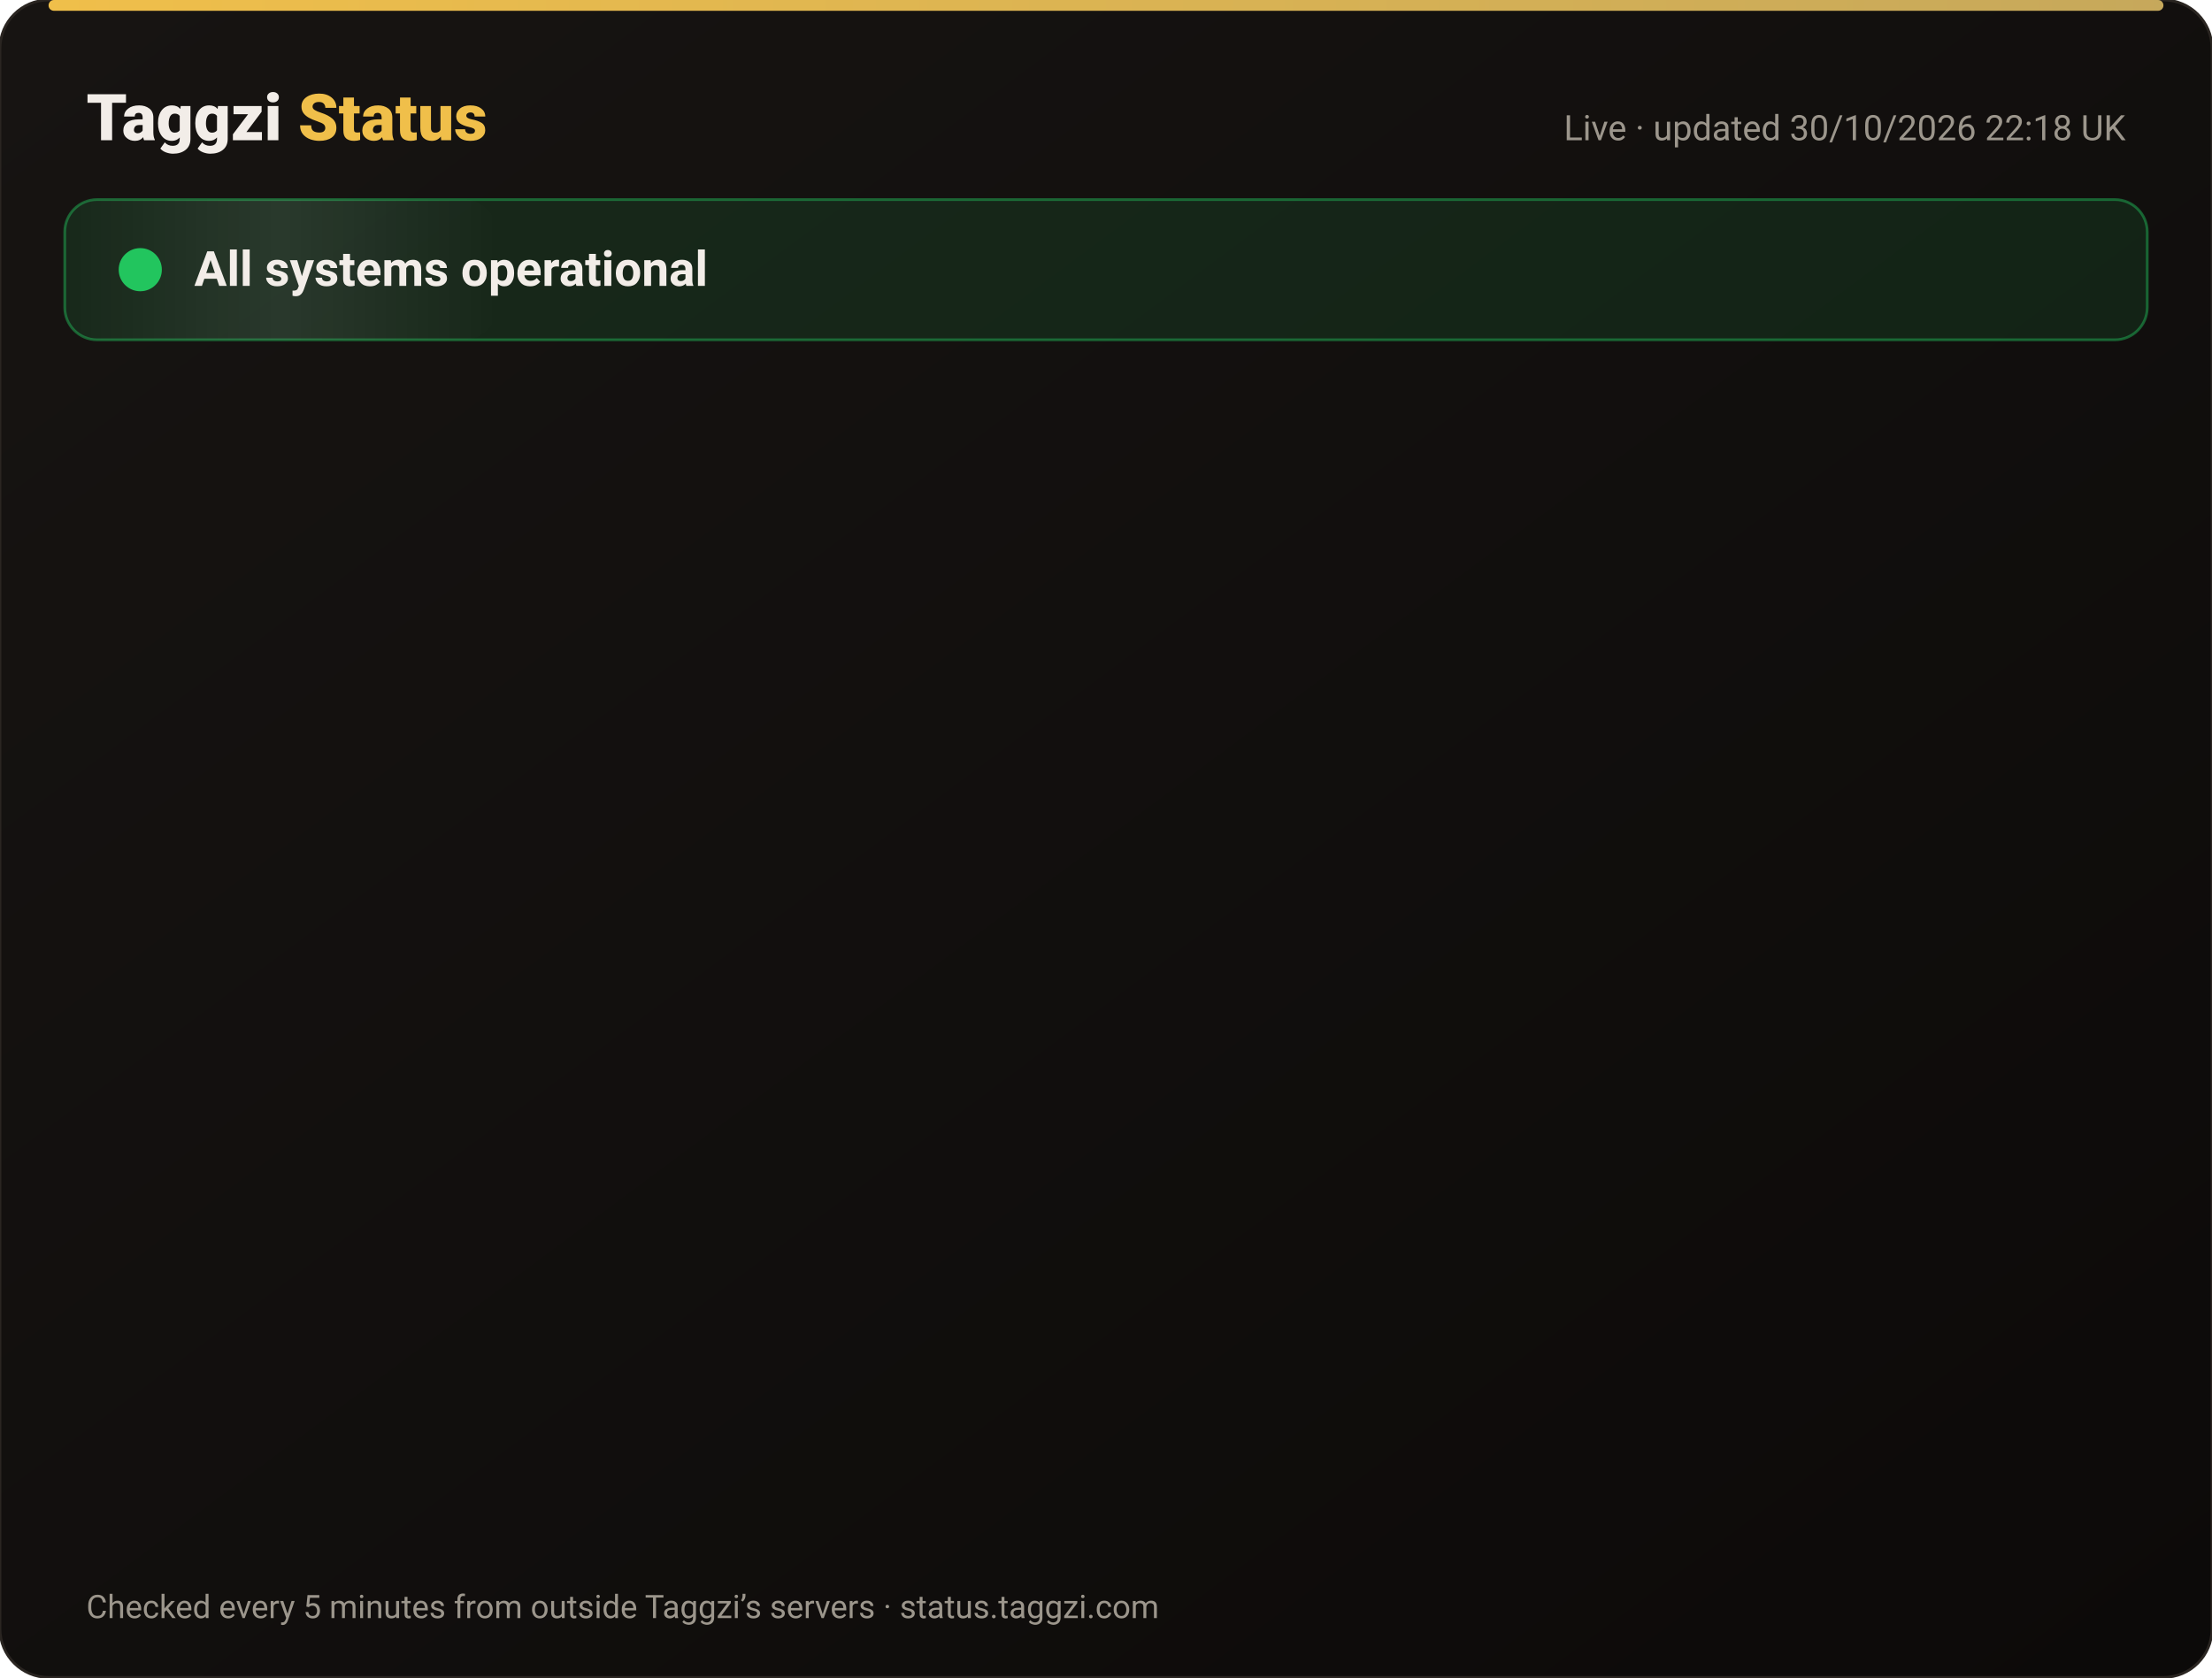
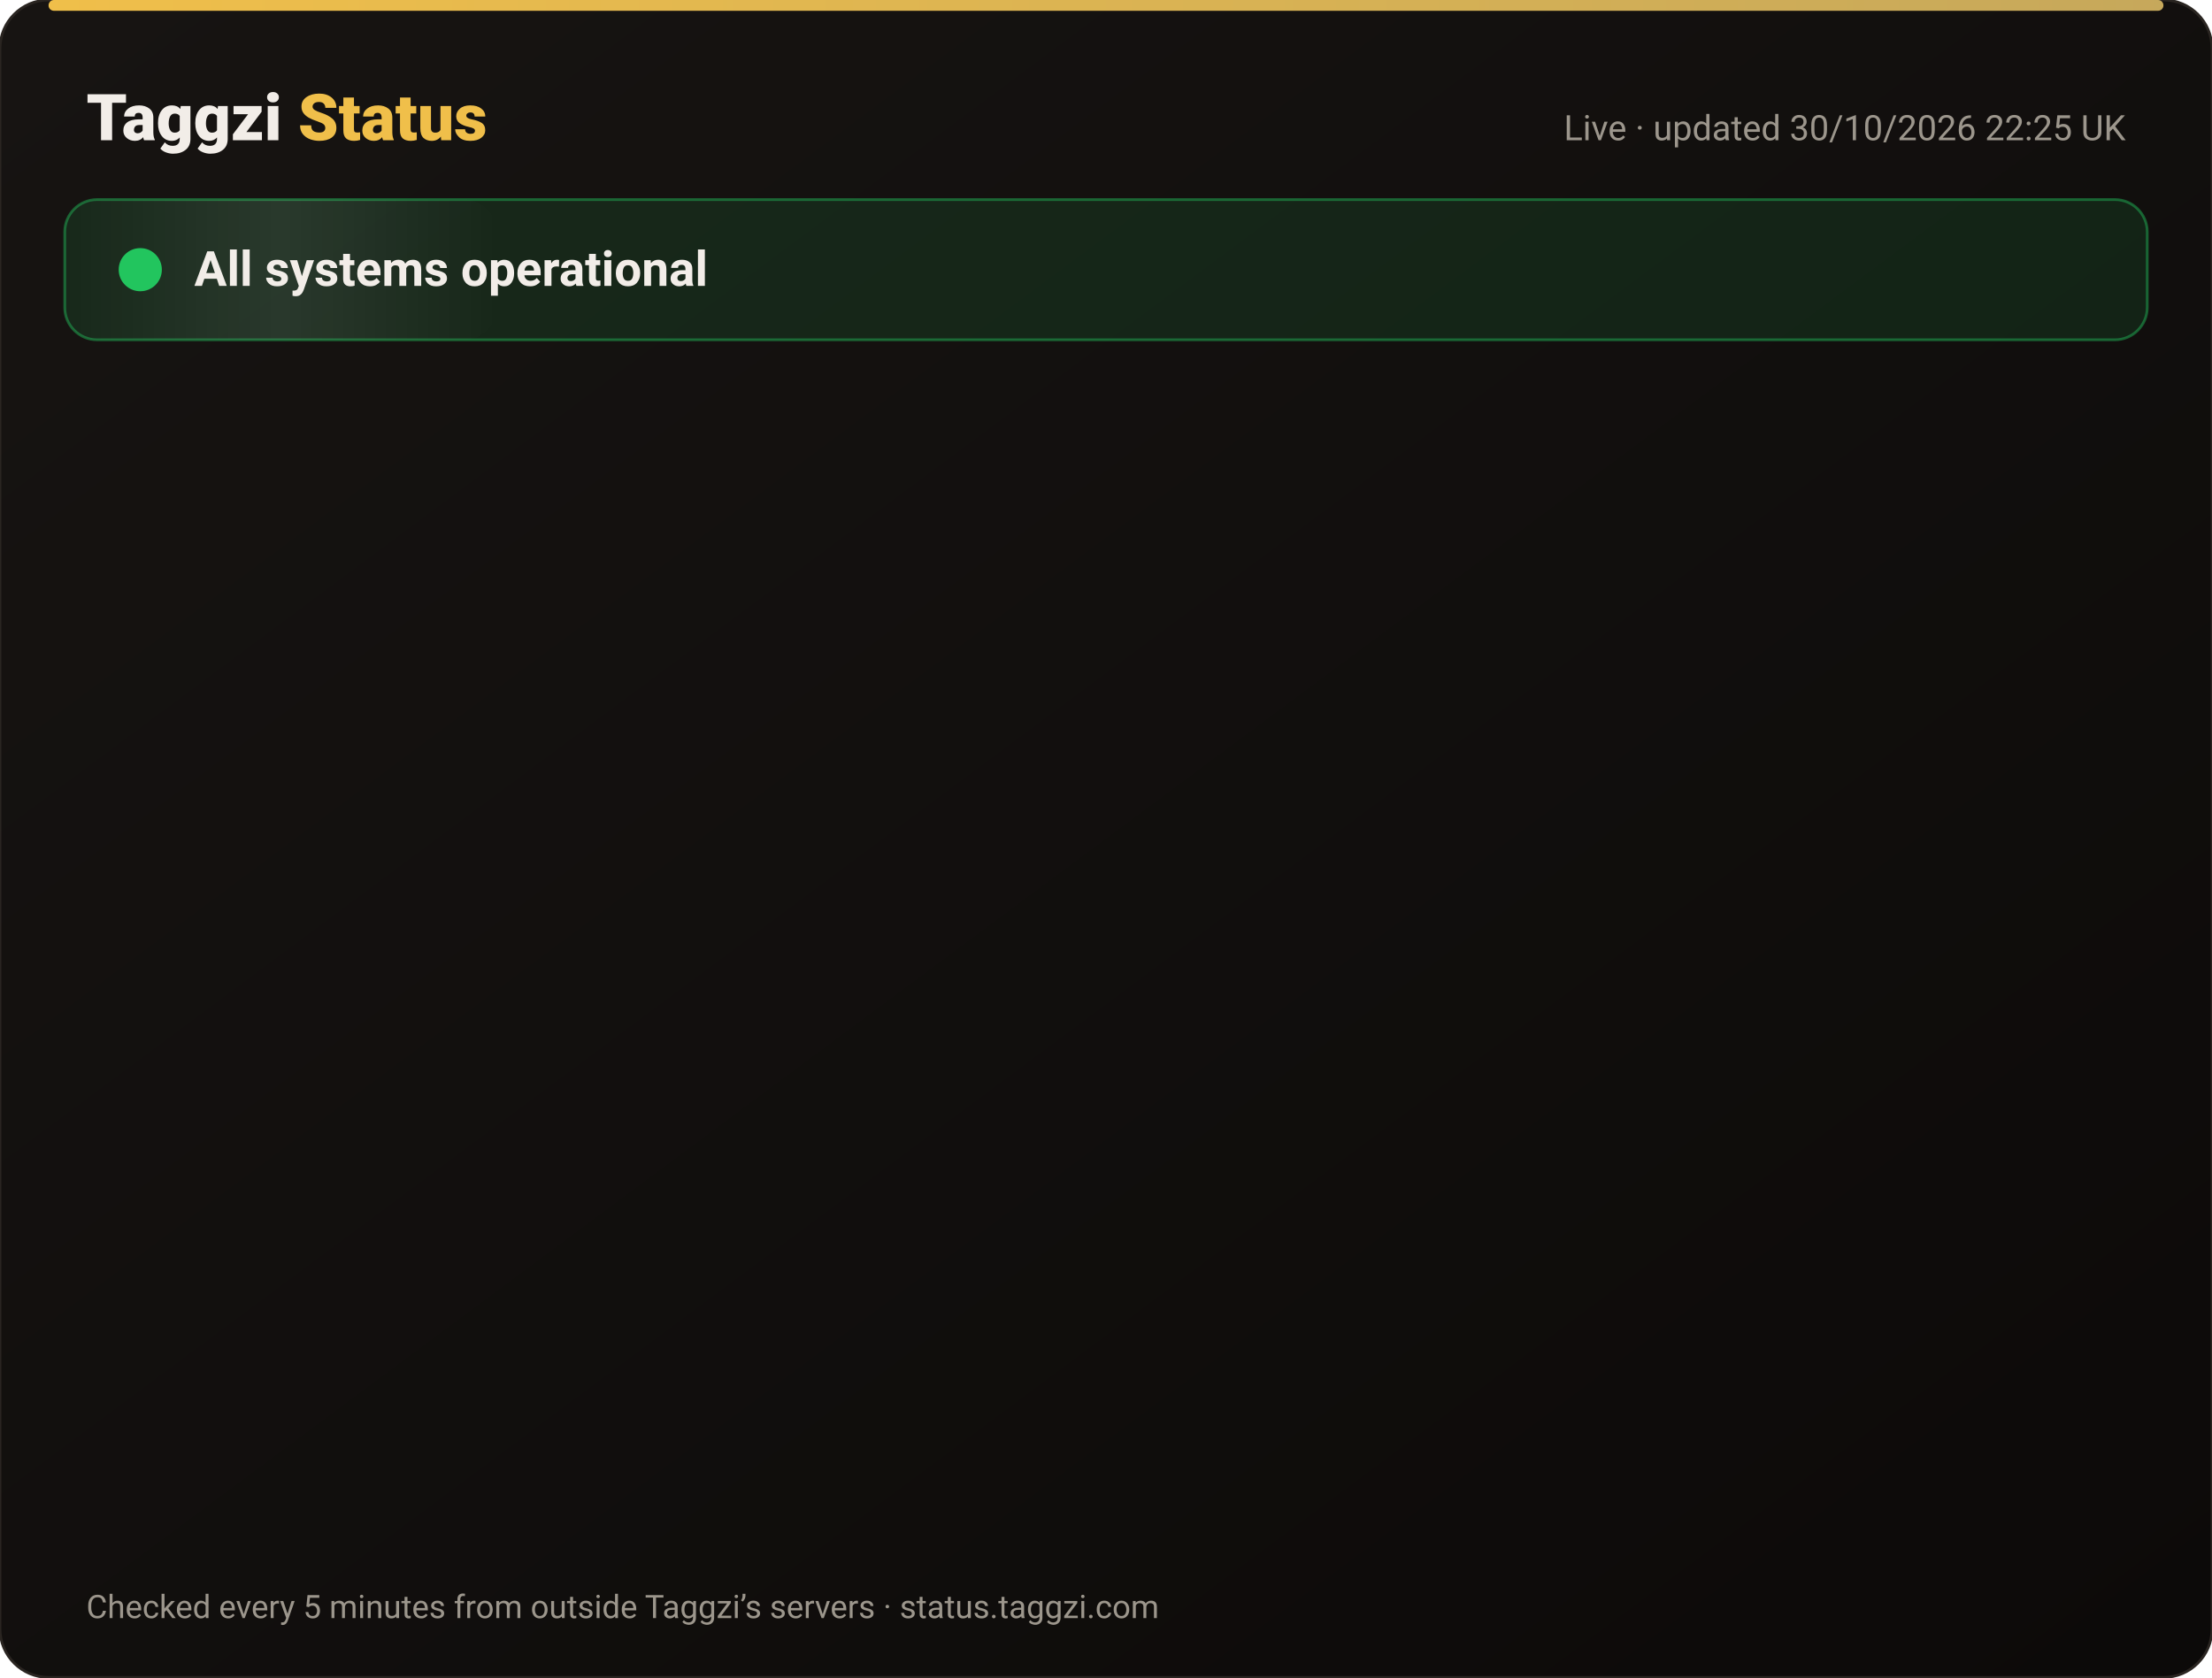
<svg xmlns="http://www.w3.org/2000/svg" width="820" height="622" viewBox="0 0 820 622" font-family="-apple-system,Segoe UI,Roboto,Helvetica,Arial,sans-serif">
  <defs>
    <linearGradient id="bg" x1="0" y1="0" x2="1" y2="1">
      <stop offset="0" stop-color="#171412" />
      <stop offset="1" stop-color="#0C0A09" />
    </linearGradient>
    <linearGradient id="gold" x1="0" x2="1">
      <stop offset="0" stop-color="#F0BF4A" />
      <stop offset="1" stop-color="#c6a85b" />
    </linearGradient>
    <linearGradient id="shine" x1="0" x2="1">
      <stop offset="0" stop-color="#fff" stop-opacity="0" />
      <stop offset=".5" stop-color="#fff" stop-opacity=".08" />
      <stop offset="1" stop-color="#fff" stop-opacity="0" />
    </linearGradient>
  </defs>
  <rect width="820" height="622" rx="18" fill="url(#bg)" stroke="#2a2521" />
  <rect x="18" y="0" width="784" height="4" rx="2" fill="url(#gold)" />
  <text x="32" y="52" font-size="24" font-weight="800" fill="#F2EDE8">Taggzi <tspan fill="#F0BF4A">Status</tspan>
  </text>
-   <text x="788" y="52" font-size="13" fill="#9C968C" text-anchor="end">Live · updated 30/10/2026 22:18 UK</text>
+   <text x="788" y="52" font-size="13" fill="#9C968C" text-anchor="end">Live · updated 30/10/2026 22:25 UK</text>
  <rect x="24" y="74" width="772" height="52" rx="12" fill="#22c55e" fill-opacity=".12" stroke="#22c55e" stroke-opacity=".45" />
  <rect x="24" y="74" width="160" height="52" rx="12" fill="url(#shine)">
    <animate attributeName="x" from="-160" to="820" dur="4s" repeatCount="indefinite" />
  </rect>
  <circle cx="52" cy="100" r="7" fill="#22c55e" />
  <circle cx="52" cy="100" r="7" fill="none" stroke="#22c55e" stroke-width="2">
    <animate attributeName="r" values="7;15;7" dur="2s" repeatCount="indefinite" />
    <animate attributeName="opacity" values=".9;0;.9" dur="2s" repeatCount="indefinite" />
  </circle>
  <text x="72" y="106" font-size="18" font-weight="700" fill="#F2EDE8">All systems operational</text>
  <g opacity="0">
    <animate attributeName="opacity" from="0" to="1" begin="0.00s" dur=".6s" fill="freeze" />
    <line x1="32" y1="188" x2="788" y2="188" stroke="#2a2521" />
    <circle cx="44" cy="166" r="6" fill="#22c55e">
      <animate attributeName="opacity" values="1;.45;1" dur="2.4s" begin="0.00s" repeatCount="indefinite" />
    </circle>
    <text x="62" y="171" font-size="15" font-weight="650" fill="#F2EDE8">Website</text>
    <text x="630" y="171" font-size="13" fill="#9C968C" text-anchor="end">99.96% uptime</text>
    <rect x="648" y="154" width="140" height="24" rx="12" fill="#22c55e" fill-opacity=".14" stroke="#22c55e" stroke-opacity=".5" />
    <text x="718" y="171" font-size="12" font-weight="700" fill="#22c55e" text-anchor="middle">Operational</text>
  </g>
  <g opacity="0">
    <animate attributeName="opacity" from="0" to="1" begin="0.15s" dur=".6s" fill="freeze" />
    <line x1="32" y1="234" x2="788" y2="234" stroke="#2a2521" />
    <circle cx="44" cy="212" r="6" fill="#22c55e">
      <animate attributeName="opacity" values="1;.45;1" dur="2.4s" begin="0.15s" repeatCount="indefinite" />
    </circle>
    <text x="62" y="217" font-size="15" font-weight="650" fill="#F2EDE8">Tag scans</text>
    <text x="630" y="217" font-size="13" fill="#9C968C" text-anchor="end">99.96% uptime</text>
    <rect x="648" y="200" width="140" height="24" rx="12" fill="#22c55e" fill-opacity=".14" stroke="#22c55e" stroke-opacity=".5" />
    <text x="718" y="217" font-size="12" font-weight="700" fill="#22c55e" text-anchor="middle">Operational</text>
  </g>
  <g opacity="0">
    <animate attributeName="opacity" from="0" to="1" begin="0.30s" dur=".6s" fill="freeze" />
    <line x1="32" y1="280" x2="788" y2="280" stroke="#2a2521" />
    <circle cx="44" cy="258" r="6" fill="#22c55e">
      <animate attributeName="opacity" values="1;.45;1" dur="2.4s" begin="0.30s" repeatCount="indefinite" />
    </circle>
    <text x="62" y="263" font-size="15" font-weight="650" fill="#F2EDE8">Manual tag lookup</text>
    <text x="630" y="263" font-size="13" fill="#9C968C" text-anchor="end">99.96% uptime</text>
    <rect x="648" y="246" width="140" height="24" rx="12" fill="#22c55e" fill-opacity=".14" stroke="#22c55e" stroke-opacity=".5" />
    <text x="718" y="263" font-size="12" font-weight="700" fill="#22c55e" text-anchor="middle">Operational</text>
  </g>
  <g opacity="0">
    <animate attributeName="opacity" from="0" to="1" begin="0.45s" dur=".6s" fill="freeze" />
    <line x1="32" y1="326" x2="788" y2="326" stroke="#2a2521" />
    <circle cx="44" cy="304" r="6" fill="#22c55e">
      <animate attributeName="opacity" values="1;.45;1" dur="2.4s" begin="0.45s" repeatCount="indefinite" />
    </circle>
    <text x="62" y="309" font-size="15" font-weight="650" fill="#F2EDE8">App &amp; login</text>
    <text x="630" y="309" font-size="13" fill="#9C968C" text-anchor="end">99.96% uptime</text>
    <rect x="648" y="292" width="140" height="24" rx="12" fill="#22c55e" fill-opacity=".14" stroke="#22c55e" stroke-opacity=".5" />
    <text x="718" y="309" font-size="12" font-weight="700" fill="#22c55e" text-anchor="middle">Operational</text>
  </g>
  <g opacity="0">
    <animate attributeName="opacity" from="0" to="1" begin="0.60s" dur=".6s" fill="freeze" />
    <line x1="32" y1="372" x2="788" y2="372" stroke="#2a2521" />
    <circle cx="44" cy="350" r="6" fill="#22c55e">
      <animate attributeName="opacity" values="1;.45;1" dur="2.4s" begin="0.60s" repeatCount="indefinite" />
    </circle>
    <text x="62" y="355" font-size="15" font-weight="650" fill="#F2EDE8">Community alerts</text>
    <text x="630" y="355" font-size="13" fill="#9C968C" text-anchor="end">99.96% uptime</text>
    <rect x="648" y="338" width="140" height="24" rx="12" fill="#22c55e" fill-opacity=".14" stroke="#22c55e" stroke-opacity=".5" />
    <text x="718" y="355" font-size="12" font-weight="700" fill="#22c55e" text-anchor="middle">Operational</text>
  </g>
  <g opacity="0">
    <animate attributeName="opacity" from="0" to="1" begin="0.75s" dur=".6s" fill="freeze" />
    <line x1="32" y1="418" x2="788" y2="418" stroke="#2a2521" />
    <circle cx="44" cy="396" r="6" fill="#22c55e">
      <animate attributeName="opacity" values="1;.45;1" dur="2.4s" begin="0.75s" repeatCount="indefinite" />
    </circle>
    <text x="62" y="401" font-size="15" font-weight="650" fill="#F2EDE8">Private calling</text>
    <text x="630" y="401" font-size="13" fill="#9C968C" text-anchor="end">99.96% uptime</text>
    <rect x="648" y="384" width="140" height="24" rx="12" fill="#22c55e" fill-opacity=".14" stroke="#22c55e" stroke-opacity=".5" />
    <text x="718" y="401" font-size="12" font-weight="700" fill="#22c55e" text-anchor="middle">Operational</text>
  </g>
  <g opacity="0">
    <animate attributeName="opacity" from="0" to="1" begin="0.90s" dur=".6s" fill="freeze" />
    <line x1="32" y1="464" x2="788" y2="464" stroke="#2a2521" />
    <circle cx="44" cy="442" r="6" fill="#22c55e">
      <animate attributeName="opacity" values="1;.45;1" dur="2.4s" begin="0.90s" repeatCount="indefinite" />
    </circle>
    <text x="62" y="447" font-size="15" font-weight="650" fill="#F2EDE8">Payments</text>
    <text x="630" y="447" font-size="13" fill="#9C968C" text-anchor="end">99.94% uptime</text>
    <rect x="648" y="430" width="140" height="24" rx="12" fill="#22c55e" fill-opacity=".14" stroke="#22c55e" stroke-opacity=".5" />
    <text x="718" y="447" font-size="12" font-weight="700" fill="#22c55e" text-anchor="middle">Operational</text>
  </g>
  <g opacity="0">
    <animate attributeName="opacity" from="0" to="1" begin="1.05s" dur=".6s" fill="freeze" />
    <line x1="32" y1="510" x2="788" y2="510" stroke="#2a2521" />
    <circle cx="44" cy="488" r="6" fill="#22c55e">
      <animate attributeName="opacity" values="1;.45;1" dur="2.4s" begin="1.05s" repeatCount="indefinite" />
    </circle>
    <text x="62" y="493" font-size="15" font-weight="650" fill="#F2EDE8">Email &amp; support</text>
    <text x="630" y="493" font-size="13" fill="#9C968C" text-anchor="end">99.96% uptime</text>
    <rect x="648" y="476" width="140" height="24" rx="12" fill="#22c55e" fill-opacity=".14" stroke="#22c55e" stroke-opacity=".5" />
    <text x="718" y="493" font-size="12" font-weight="700" fill="#22c55e" text-anchor="middle">Operational</text>
  </g>
  <g opacity="0">
    <animate attributeName="opacity" from="0" to="1" begin="1.20s" dur=".6s" fill="freeze" />
    <line x1="32" y1="556" x2="788" y2="556" stroke="#2a2521" />
    <circle cx="44" cy="534" r="6" fill="#22c55e">
      <animate attributeName="opacity" values="1;.45;1" dur="2.4s" begin="1.20s" repeatCount="indefinite" />
    </circle>
    <text x="62" y="539" font-size="15" font-weight="650" fill="#F2EDE8">Secure connection (SSL)</text>
    <text x="630" y="539" font-size="13" fill="#9C968C" text-anchor="end">100.00% uptime</text>
    <rect x="648" y="522" width="140" height="24" rx="12" fill="#22c55e" fill-opacity=".14" stroke="#22c55e" stroke-opacity=".5" />
    <text x="718" y="539" font-size="12" font-weight="700" fill="#22c55e" text-anchor="middle">Operational</text>
  </g>
  <text x="32" y="600" font-size="12" fill="#9C968C">Checked every 5 minutes from outside Taggzi’s servers · status.taggzi.com</text>
</svg>
